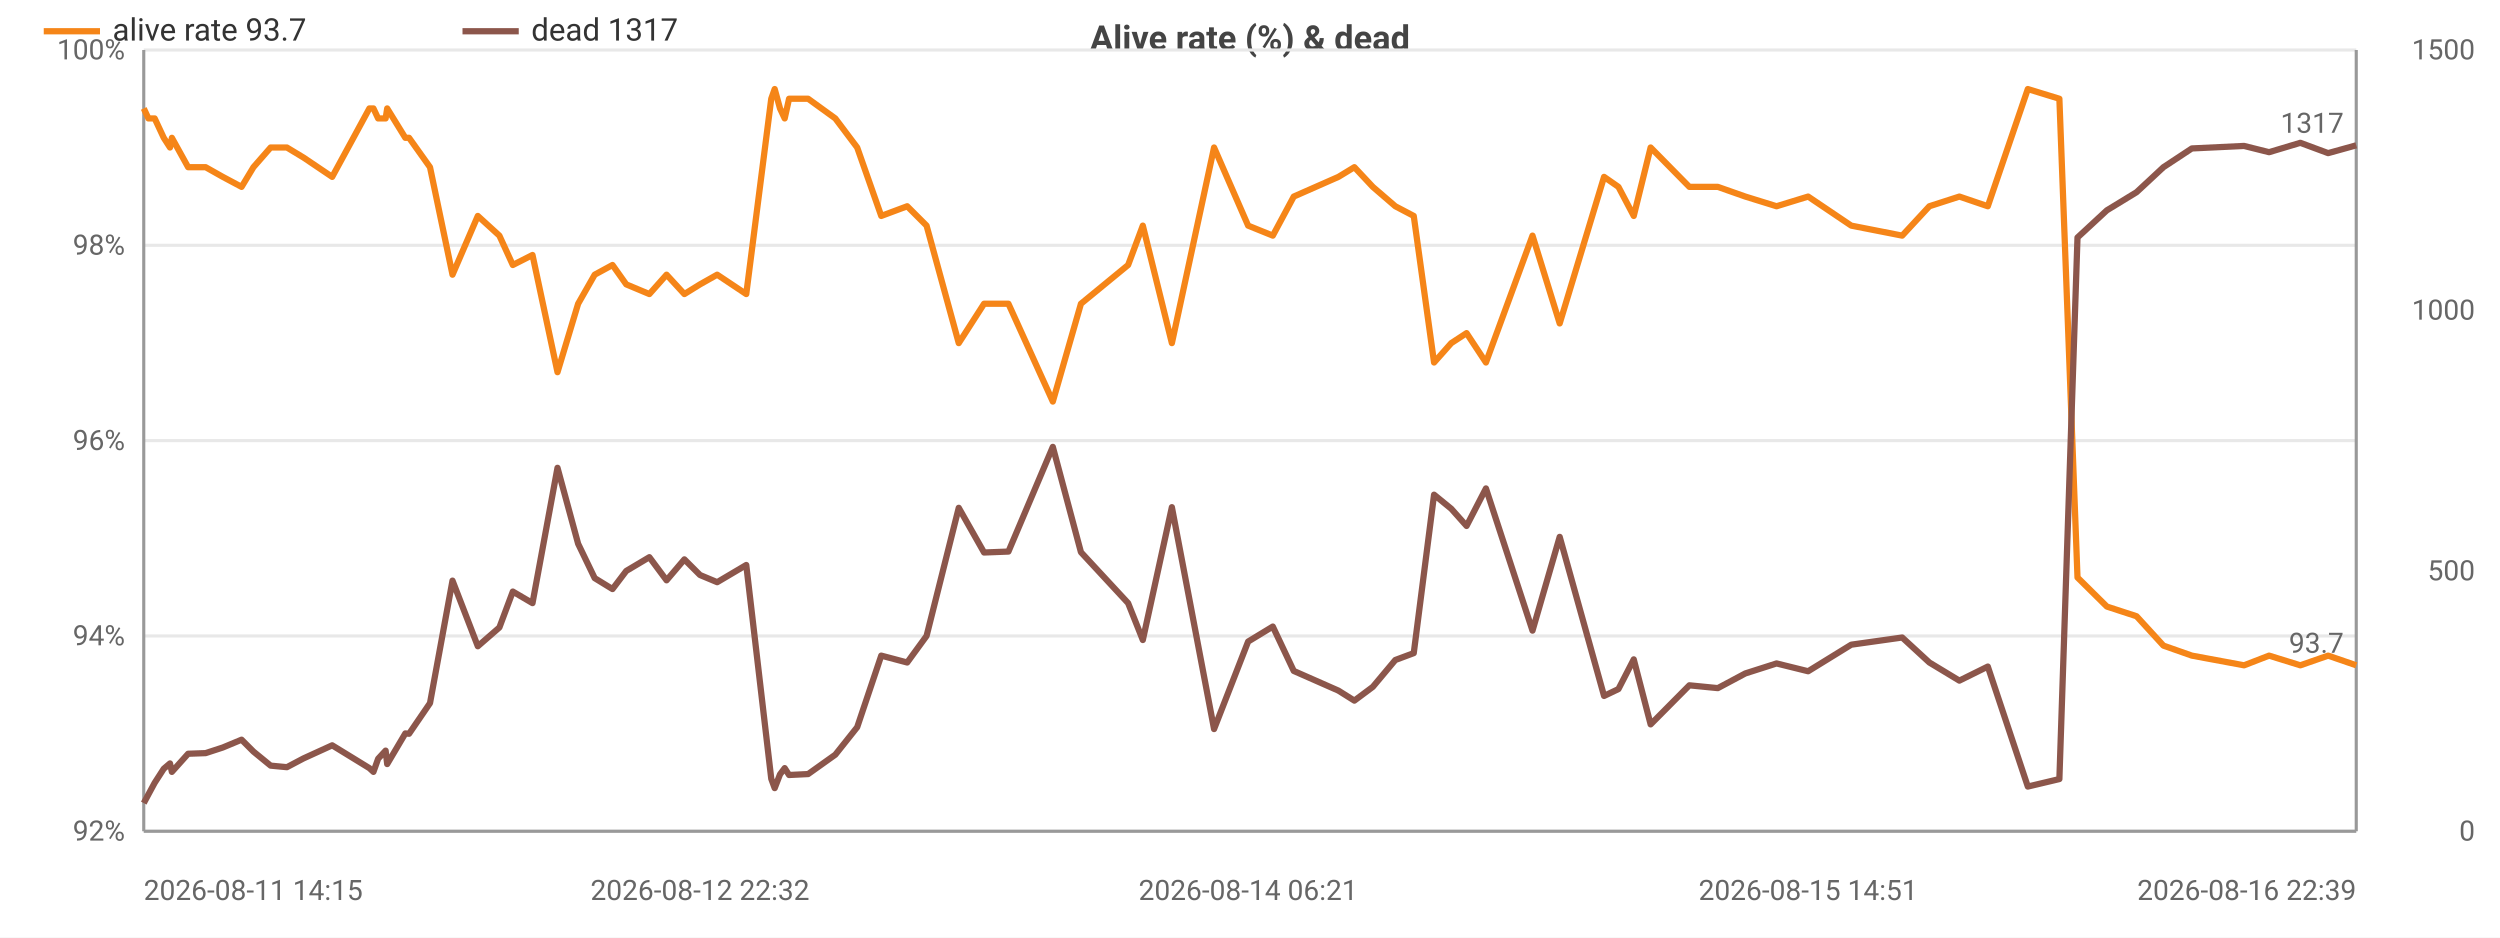
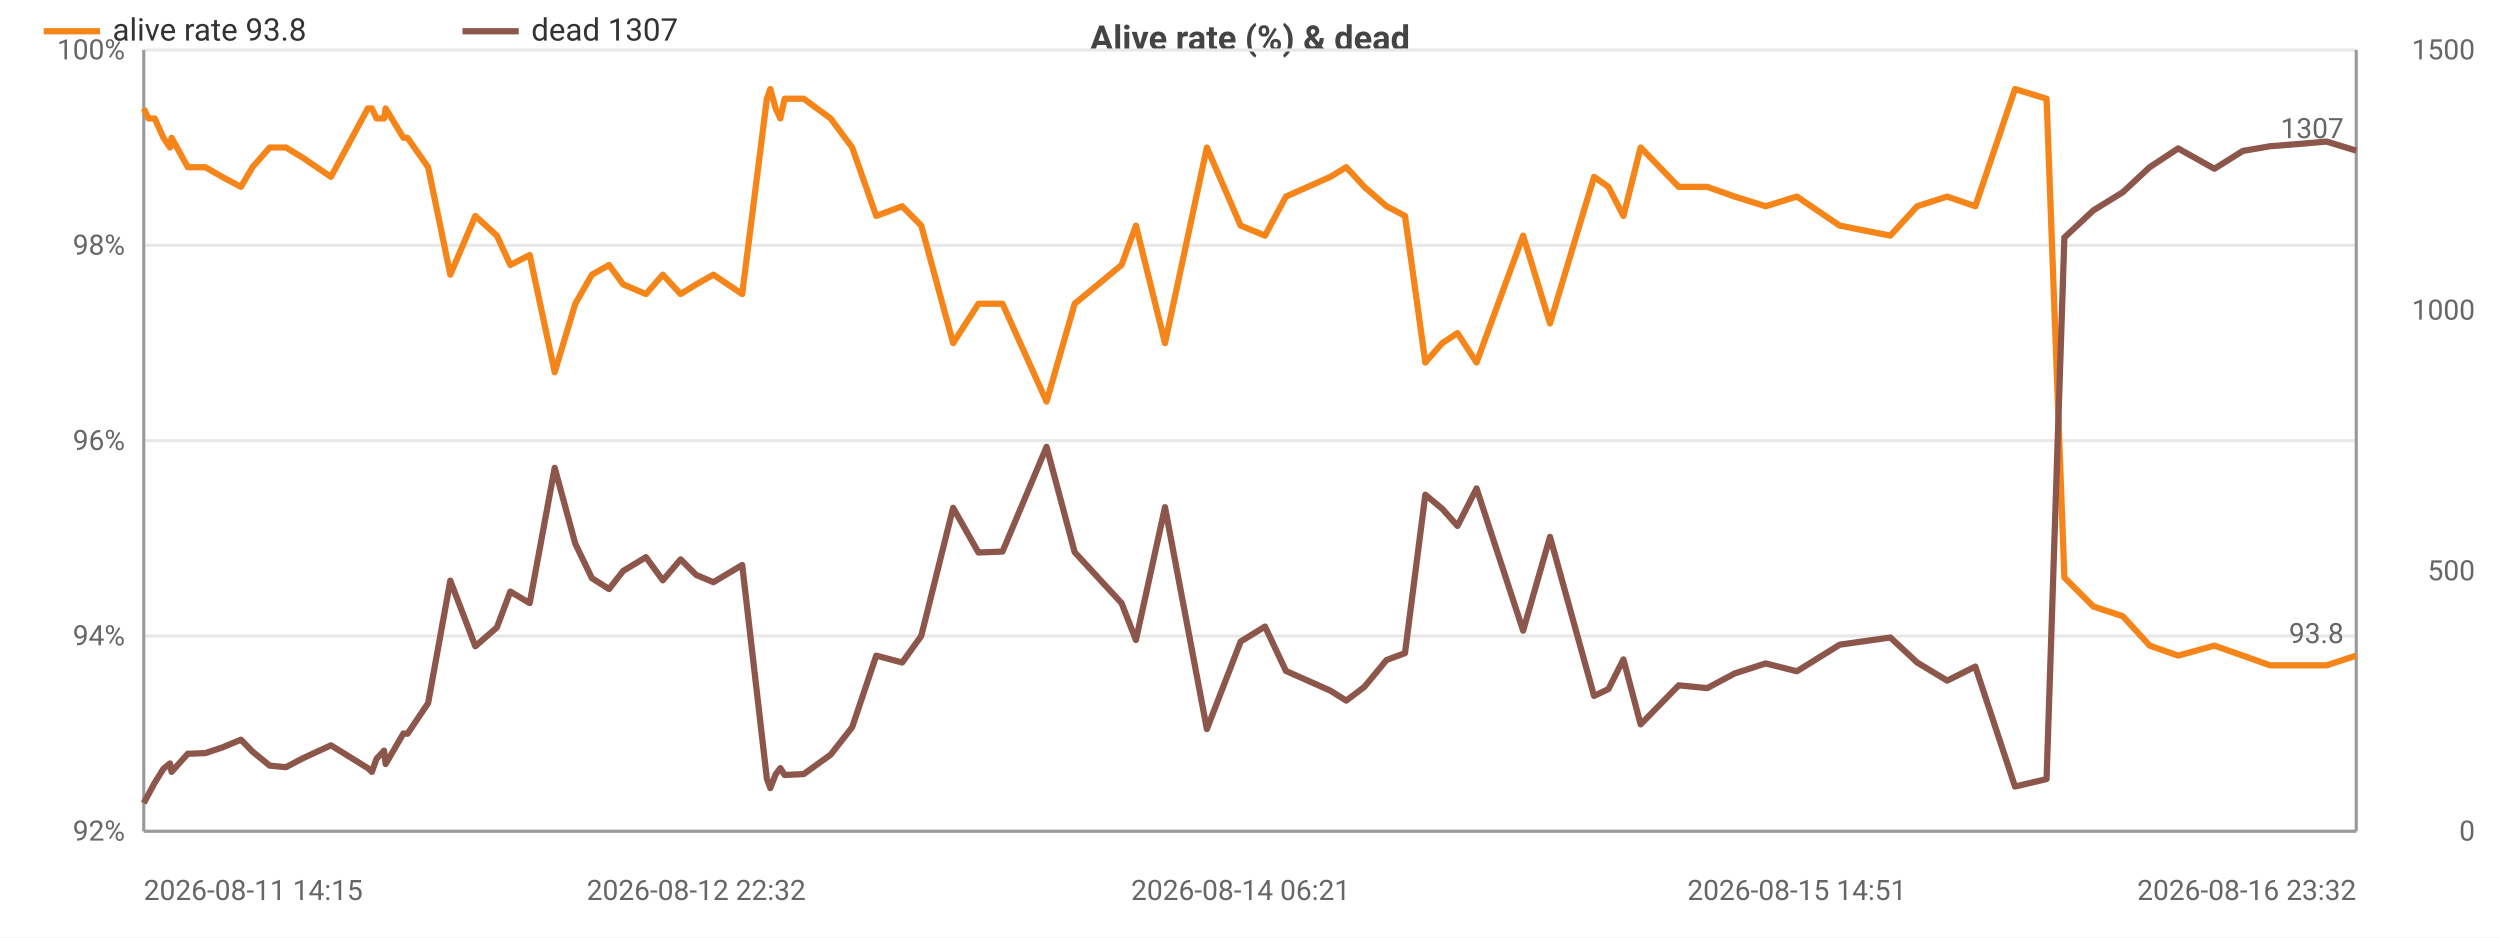
<svg xmlns="http://www.w3.org/2000/svg" width="800" height="300" viewBox="0 0 800 300">
  <rect width="800" height="300" fill="#ffffff" />
  <style>text{font-family:system-ui,-apple-system,'Segoe UI',Roboto,sans-serif}.g{stroke:#e8e8e8;stroke-width:1}.a{stroke:#999;stroke-width:1}.t{font-size:9px;fill:#666}.m{font-size:9px;text-anchor:middle;fill:#666}.e{font-size:9px;text-anchor:end;fill:#666}.l{font-size:10px;fill:#333}.tt{font-size:11px;font-weight:600;text-anchor:middle;fill:#444}</style>
  <text class="tt" x="400.0" y="16">Alive rate (%) &amp; dead</text>
  <line class="g" x1="46" y1="266" x2="754" y2="266" />
  <text class="e" x="40" y="269">92%</text>
  <line class="g" x1="46" y1="203.5" x2="754" y2="203.5" />
  <text class="e" x="40" y="206.5">94%</text>
  <line class="g" x1="46" y1="141" x2="754" y2="141" />
  <text class="e" x="40" y="144">96%</text>
  <line class="g" x1="46" y1="78.5" x2="754" y2="78.5" />
  <text class="e" x="40" y="81.5">98%</text>
  <line class="g" x1="46" y1="16" x2="754" y2="16" />
  <text class="e" x="40" y="19">100%</text>
  <text class="e" x="792" y="269">0</text>
  <text class="e" x="792" y="185.7">500</text>
  <text class="e" x="792" y="102.3">1000</text>
  <text class="e" x="792" y="19">1500</text>
  <line class="a" x1="754" y1="16" x2="754" y2="266" />
  <line class="a" x1="46" y1="16" x2="46" y2="266" />
  <line class="a" x1="46" y1="266" x2="754" y2="266" />
-   <polyline fill="none" stroke="#f58518" stroke-width="2" stroke-linejoin="round" points="46,34.7 47.5,37.9 49.5,37.9 52.4,44.1 54.4,47.2 55.0,44.1 60.2,53.5 65.8,53.5 71.3,56.6 77.3,59.8 81.1,53.5 86.6,47.2 91.8,47.2 97.1,50.4 106.3,56.6 118.2,34.7 119.5,34.7 121.0,37.9 123.4,37.9 123.9,34.7 129.7,44.1 130.9,44.1 137.6,53.5 144.8,87.9 152.9,69.1 159.8,75.4 164.1,84.8 170.4,81.6 178.4,119.1 185.0,97.2 190.3,87.9 196.0,84.8 200.4,91 207.8,94.1 213.3,87.9 219.0,94.1 224.0,91 229.5,87.9 238.8,94.1 246.8,31.6 247.9,28.5 249.6,34.7 251.1,37.9 252.5,31.6 258.6,31.6 267.3,37.9 274.3,47.2 282.0,69.1 290.3,66 296.5,72.2 306.8,109.8 314.9,97.2 322.7,97.2 336.9,128.5 345.9,97.2 361.0,84.8 365.7,72.2 375.0,109.8 388.5,47.2 399.4,72.2 407.3,75.4 414.0,62.9 428.3,56.6 433.4,53.5 439.3,59.8 446.5,66 452.4,69.1 458.9,116 464.4,109.8 469.3,106.6 475.5,116 490.4,75.4 499.1,103.5 513.3,56.6 517.9,59.8 522.8,69.1 528.2,47.2 540.6,59.8 549.7,59.8 558.5,62.9 568.5,66 578.6,62.9 592.4,72.2 608.7,75.4 617.4,66 627.0,62.9 636.1,66 648.9,28.5 659.0,31.6 664.8,184.8 674.2,194.1 683.7,197.2 692.3,206.6 701.4,209.8 718.1,212.9 726.1,209.8 736.1,212.9 745.0,209.8 754,212.9" />
+   <polyline fill="none" stroke="#f58518" stroke-width="2" stroke-linejoin="round" points="46,34.7 47.5,37.9 49.5,37.9 52.3,44.1 54.4,47.2 54.9,44.1 60.1,53.5 65.7,53.5 71.1,56.6 77.1,59.8 80.8,53.5 86.3,47.2 91.5,47.2 96.8,50.4 105.9,56.6 117.7,34.7 119.0,34.7 120.5,37.9 122.9,37.9 123.4,34.7 129.1,44.1 130.4,44.1 137.0,53.5 144.1,87.9 152.1,69.1 159.0,75.4 163.3,84.8 169.5,81.6 177.5,119.1 184.1,97.2 189.4,87.9 194.9,84.8 199.4,91 206.7,94.1 212.1,87.9 217.8,94.1 222.8,91 228.3,87.9 237.5,94.1 245.4,31.6 246.5,28.5 248.2,34.7 249.7,37.9 251.1,31.6 257.2,31.6 265.8,37.9 272.7,47.2 280.4,69.1 288.7,66 294.8,72.2 305.0,109.8 313.1,97.2 320.8,97.2 334.9,128.5 343.9,97.2 358.9,84.8 363.5,72.2 372.8,109.8 386.2,47.2 397.0,72.2 404.8,75.4 411.5,62.9 425.7,56.6 430.8,53.5 436.6,59.8 443.7,66 449.6,69.1 456.1,116 461.5,109.8 466.4,106.6 472.5,116 487.4,75.4 496.0,103.5 510.1,56.6 514.7,59.8 519.5,69.1 525.0,47.2 537.2,59.8 546.3,59.8 555.1,62.9 565.0,66 575.0,62.9 588.7,72.2 604.9,75.4 613.5,66 623.1,62.9 632.1,66 644.8,28.5 654.9,31.6 660.6,184.8 669.9,194.1 679.3,197.2 687.9,206.6 697.0,209.8 708.6,206.6 717.7,209.8 726.4,212.9 736.5,212.9 744.5,212.9 754,209.8" />
  <circle cx="46" cy="34.7" r="4" fill="transparent" />
-   <circle cx="55.0" cy="44.1" r="4" fill="transparent" />
-   <circle cx="81.1" cy="53.5" r="4" fill="transparent" />
-   <circle cx="118.2" cy="34.7" r="4" fill="transparent" />
-   <circle cx="130.9" cy="44.1" r="4" fill="transparent" />
-   <circle cx="164.1" cy="84.8" r="4" fill="transparent" />
-   <circle cx="196.0" cy="84.8" r="4" fill="transparent" />
-   <circle cx="224.0" cy="91" r="4" fill="transparent" />
-   <circle cx="249.6" cy="34.7" r="4" fill="transparent" />
-   <circle cx="274.3" cy="47.2" r="4" fill="transparent" />
-   <circle cx="322.7" cy="97.2" r="4" fill="transparent" />
-   <circle cx="375.0" cy="109.8" r="4" fill="transparent" />
-   <circle cx="428.3" cy="56.6" r="4" fill="transparent" />
-   <circle cx="458.9" cy="116" r="4" fill="transparent" />
-   <circle cx="499.1" cy="103.5" r="4" fill="transparent" />
-   <circle cx="540.6" cy="59.8" r="4" fill="transparent" />
-   <circle cx="608.7" cy="75.4" r="4" fill="transparent" />
-   <circle cx="659.0" cy="31.6" r="4" fill="transparent" />
-   <circle cx="701.4" cy="209.8" r="4" fill="transparent" />
-   <circle cx="754" cy="212.9" r="4" fill="transparent" />
-   <text class="t" x="750" y="208.9" text-anchor="end" fill="#f58518">93.7</text>
-   <polyline fill="none" stroke="#8c564b" stroke-width="2" stroke-linejoin="round" points="46,257 47.5,254.2 49.5,250.5 52.4,246 54.4,244.3 55.0,247 60.2,241.2 65.8,241 71.3,239.2 77.3,236.7 81.1,240.5 86.6,245 91.8,245.5 97.1,242.7 106.3,238.5 118.2,245.8 119.5,247 121.0,242.8 123.4,240.2 123.9,244.5 129.7,234.7 130.9,234.8 137.6,225 144.8,185.8 152.9,206.8 159.8,200.8 164.1,189.3 170.4,193 178.4,149.7 185.0,174 190.3,185 196.0,188.5 200.4,182.7 207.8,178.3 213.3,185.7 219.0,179 224.0,184 229.5,186.3 238.8,180.8 246.8,249.2 247.9,252.2 249.6,247.8 251.1,245.8 252.5,248 258.6,247.7 267.3,241.5 274.3,232.7 282.0,209.8 290.3,212 296.5,203.5 306.8,162.5 314.9,176.8 322.7,176.5 336.9,143 345.9,176.7 361.0,193 365.7,204.8 375.0,162.3 388.5,233.3 399.4,205.3 407.3,200.5 414.0,214.7 428.3,221 433.4,224.2 439.3,219.8 446.5,211.2 452.4,209 458.9,158.3 464.4,162.8 469.3,168.3 475.5,156.3 490.4,201.8 499.1,171.8 513.3,222.7 517.9,220.5 522.8,211 528.2,231.8 540.6,219.3 549.7,220.2 558.5,215.5 568.5,212.3 578.6,214.8 592.4,206.3 608.7,204 617.4,212 627.0,217.8 636.1,213.3 648.9,251.7 659.0,249.3 664.8,76 674.2,67.3 683.7,61.5 692.3,53.5 701.4,47.5 718.1,46.7 726.1,48.7 736.1,45.7 745.0,49 754,46.5" />
+   <circle cx="54.9" cy="44.1" r="4" fill="transparent" />
+   <circle cx="80.8" cy="53.5" r="4" fill="transparent" />
+   <circle cx="119.0" cy="34.7" r="4" fill="transparent" />
+   <circle cx="130.4" cy="44.1" r="4" fill="transparent" />
+   <circle cx="163.3" cy="84.8" r="4" fill="transparent" />
+   <circle cx="194.9" cy="84.8" r="4" fill="transparent" />
+   <circle cx="222.8" cy="91" r="4" fill="transparent" />
+   <circle cx="249.7" cy="37.9" r="4" fill="transparent" />
+   <circle cx="280.4" cy="69.1" r="4" fill="transparent" />
+   <circle cx="320.8" cy="97.2" r="4" fill="transparent" />
+   <circle cx="372.8" cy="109.8" r="4" fill="transparent" />
+   <circle cx="430.8" cy="53.5" r="4" fill="transparent" />
+   <circle cx="461.5" cy="109.8" r="4" fill="transparent" />
+   <circle cx="510.1" cy="56.6" r="4" fill="transparent" />
+   <circle cx="546.3" cy="59.8" r="4" fill="transparent" />
+   <circle cx="604.9" cy="75.4" r="4" fill="transparent" />
+   <circle cx="660.6" cy="184.8" r="4" fill="transparent" />
+   <circle cx="708.6" cy="206.6" r="4" fill="transparent" />
+   <circle cx="754" cy="209.8" r="4" fill="transparent" />
+   <text class="t" x="750" y="205.8" text-anchor="end" fill="#f58518">93.8</text>
+   <polyline fill="none" stroke="#8c564b" stroke-width="2" stroke-linejoin="round" points="46,257 47.5,254.2 49.5,250.5 52.3,246 54.4,244.3 54.9,247 60.1,241.2 65.7,241 71.1,239.2 77.1,236.7 80.8,240.5 86.3,245 91.5,245.5 96.8,242.7 105.9,238.5 117.7,245.8 119.0,247 120.5,242.8 122.9,240.2 123.4,244.5 129.1,234.7 130.4,234.8 137.0,225 144.1,185.8 152.1,206.8 159.0,200.8 163.3,189.3 169.5,193 177.5,149.7 184.1,174 189.4,185 194.9,188.5 199.4,182.7 206.7,178.3 212.1,185.7 217.8,179 222.8,184 228.3,186.3 237.5,180.8 245.4,249.2 246.5,252.2 248.2,247.8 249.7,245.8 251.1,248 257.2,247.7 265.8,241.5 272.7,232.7 280.4,209.8 288.7,212 294.8,203.5 305.0,162.5 313.1,176.8 320.8,176.5 334.9,143 343.9,176.7 358.9,193 363.5,204.8 372.8,162.3 386.2,233.3 397.0,205.3 404.8,200.5 411.5,214.7 425.7,221 430.8,224.2 436.6,219.8 443.7,211.2 449.6,209 456.1,158.3 461.5,162.8 466.4,168.3 472.5,156.3 487.4,201.8 496.0,171.8 510.1,222.7 514.7,220.5 519.5,211 525.0,231.8 537.2,219.3 546.3,220.2 555.1,215.5 565.0,212.3 575.0,214.8 588.7,206.3 604.9,204 613.5,212 623.1,217.8 632.1,213.3 644.8,251.7 654.9,249.3 660.6,76 669.9,67.3 679.3,61.5 687.9,53.5 697.0,47.5 708.6,54 717.7,48.3 726.4,46.8 736.5,46 744.5,45.3 754,48.2" />
  <circle cx="46" cy="257" r="4" fill="transparent" />
-   <circle cx="55.0" cy="247" r="4" fill="transparent" />
-   <circle cx="81.1" cy="240.5" r="4" fill="transparent" />
-   <circle cx="118.2" cy="245.8" r="4" fill="transparent" />
-   <circle cx="130.9" cy="234.8" r="4" fill="transparent" />
-   <circle cx="164.1" cy="189.3" r="4" fill="transparent" />
-   <circle cx="196.0" cy="188.5" r="4" fill="transparent" />
-   <circle cx="224.0" cy="184" r="4" fill="transparent" />
-   <circle cx="249.6" cy="247.8" r="4" fill="transparent" />
-   <circle cx="274.3" cy="232.7" r="4" fill="transparent" />
-   <circle cx="322.7" cy="176.5" r="4" fill="transparent" />
-   <circle cx="375.0" cy="162.3" r="4" fill="transparent" />
-   <circle cx="428.3" cy="221" r="4" fill="transparent" />
-   <circle cx="458.9" cy="158.3" r="4" fill="transparent" />
-   <circle cx="499.1" cy="171.8" r="4" fill="transparent" />
-   <circle cx="540.6" cy="219.3" r="4" fill="transparent" />
-   <circle cx="608.7" cy="204" r="4" fill="transparent" />
-   <circle cx="659.0" cy="249.3" r="4" fill="transparent" />
-   <circle cx="701.4" cy="47.5" r="4" fill="transparent" />
-   <circle cx="754" cy="46.5" r="4" fill="transparent" />
-   <text class="t" x="750" y="42.5" text-anchor="end" fill="#8c564b">1317</text>
+   <circle cx="54.9" cy="247" r="4" fill="transparent" />
+   <circle cx="80.8" cy="240.5" r="4" fill="transparent" />
+   <circle cx="119.0" cy="247" r="4" fill="transparent" />
+   <circle cx="130.4" cy="234.8" r="4" fill="transparent" />
+   <circle cx="163.3" cy="189.3" r="4" fill="transparent" />
+   <circle cx="194.9" cy="188.5" r="4" fill="transparent" />
+   <circle cx="222.8" cy="184" r="4" fill="transparent" />
+   <circle cx="249.7" cy="245.8" r="4" fill="transparent" />
+   <circle cx="280.4" cy="209.8" r="4" fill="transparent" />
+   <circle cx="320.8" cy="176.5" r="4" fill="transparent" />
+   <circle cx="372.8" cy="162.3" r="4" fill="transparent" />
+   <circle cx="430.8" cy="224.2" r="4" fill="transparent" />
+   <circle cx="461.5" cy="162.8" r="4" fill="transparent" />
+   <circle cx="510.1" cy="222.7" r="4" fill="transparent" />
+   <circle cx="546.3" cy="220.2" r="4" fill="transparent" />
+   <circle cx="604.9" cy="204" r="4" fill="transparent" />
+   <circle cx="660.6" cy="76" r="4" fill="transparent" />
+   <circle cx="708.6" cy="54" r="4" fill="transparent" />
+   <circle cx="754" cy="48.2" r="4" fill="transparent" />
+   <text class="t" x="750" y="44.2" text-anchor="end" fill="#8c564b">1307</text>
  <text class="t" x="46" y="288">2026-08-11 14:15</text>
-   <text class="m" x="224.0" y="288">2026-08-12 22:32</text>
-   <text class="m" x="399.4" y="288">2026-08-14 06:21</text>
-   <text class="m" x="578.6" y="288">2026-08-15 14:51</text>
-   <text class="e" x="754" y="288">2026-08-16 22:39</text>
+   <text class="m" x="222.8" y="288">2026-08-12 22:32</text>
+   <text class="m" x="397.0" y="288">2026-08-14 06:21</text>
+   <text class="m" x="575.0" y="288">2026-08-15 14:51</text>
+   <text class="e" x="754" y="288">2026-08-16 23:32</text>
  <line x1="14" y1="10" x2="32" y2="10" stroke="#f58518" stroke-width="2" />
-   <text class="l" x="36" y="13">alive rate 93.7</text>
+   <text class="l" x="36" y="13">alive rate 93.8</text>
  <line x1="148.0" y1="10" x2="166.0" y2="10" stroke="#8c564b" stroke-width="2" />
-   <text class="l" x="170.0" y="13">dead 1317</text>
+   <text class="l" x="170.0" y="13">dead 1307</text>
</svg>
